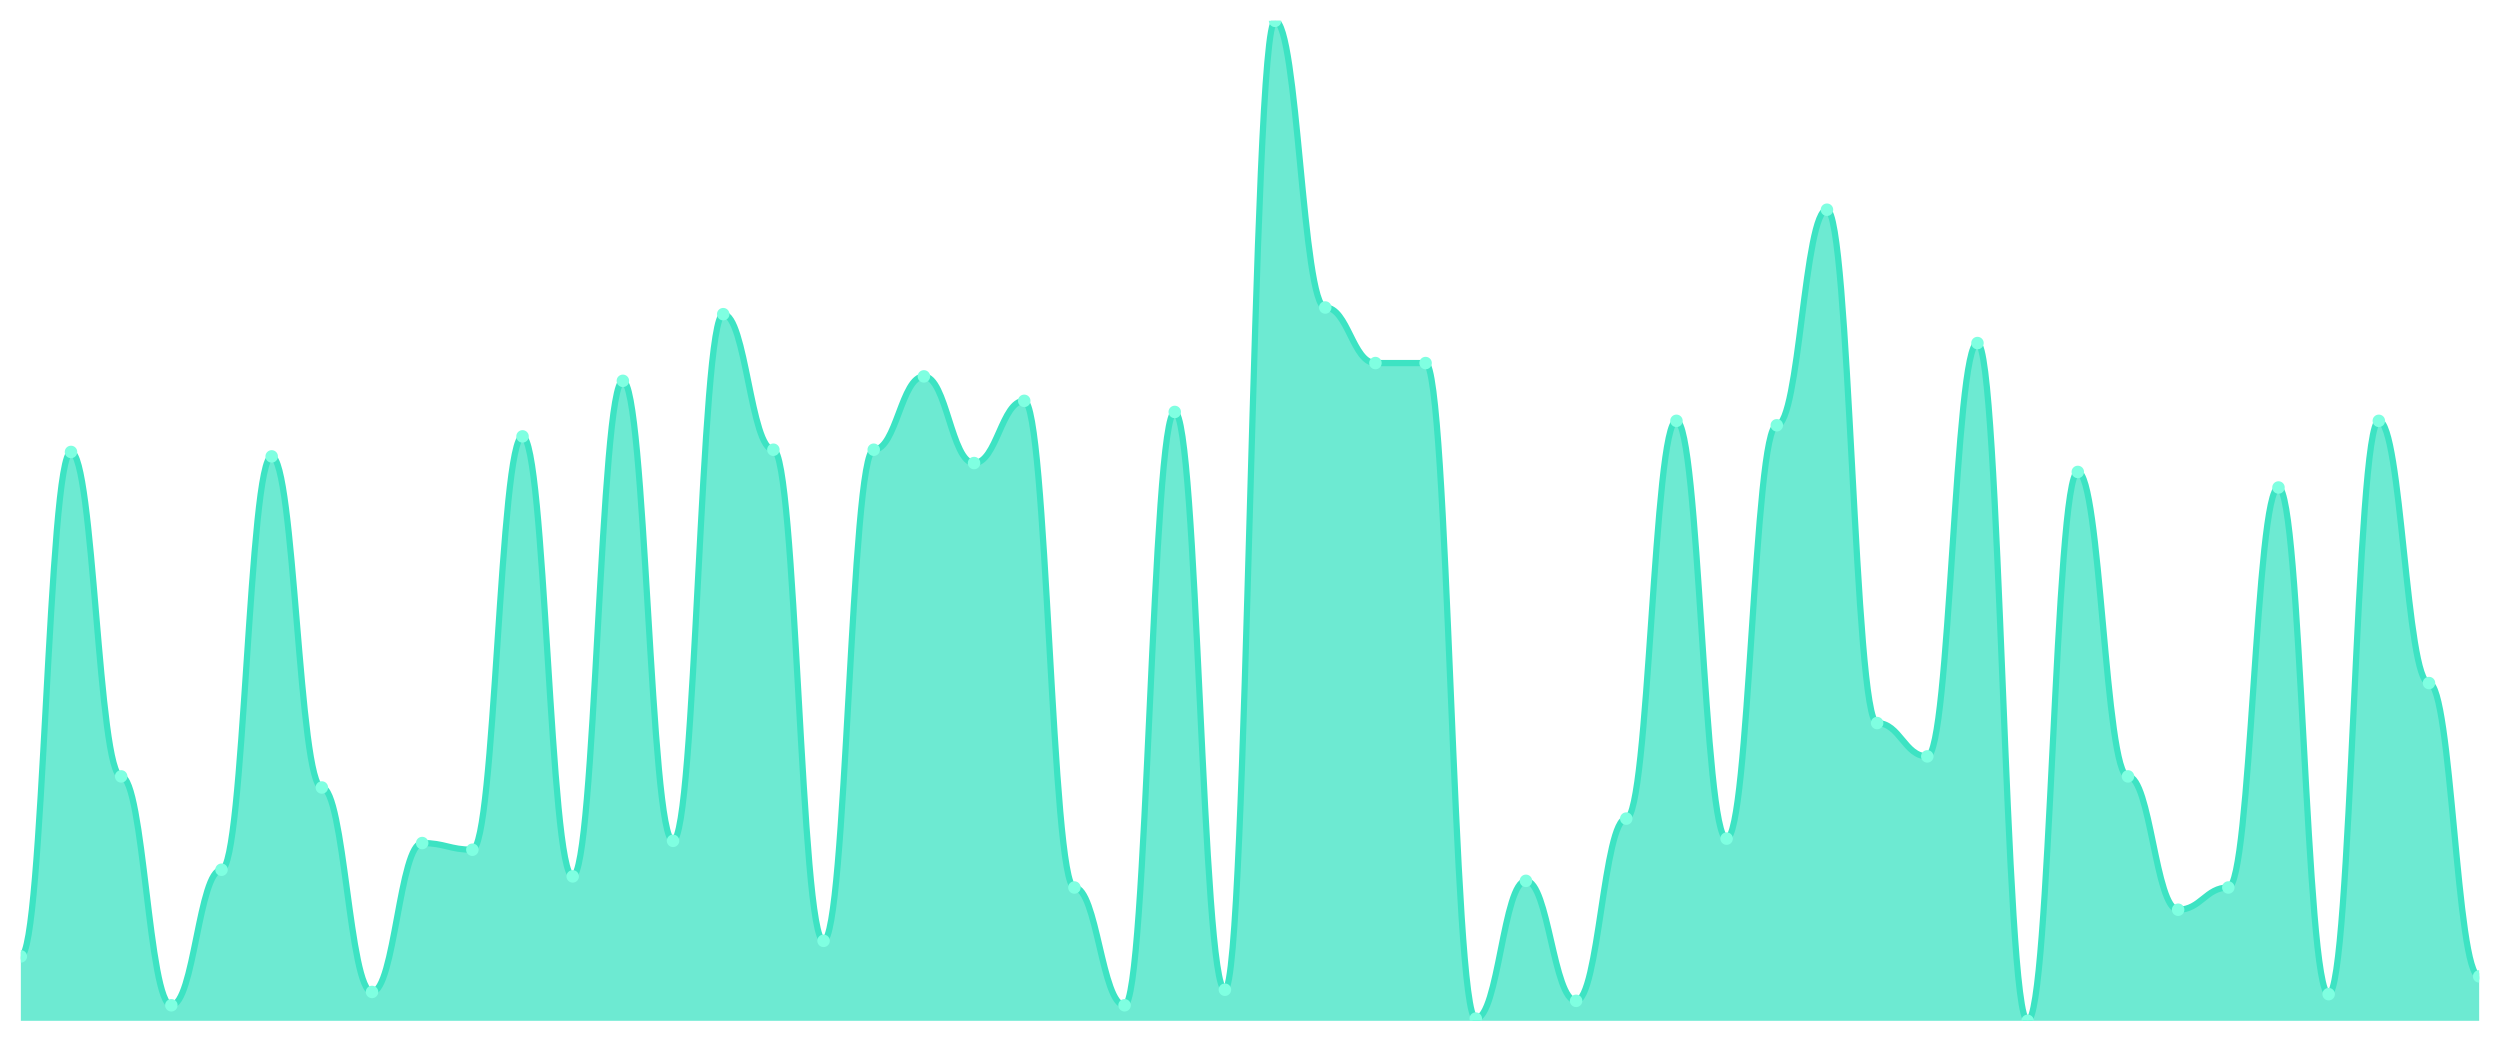
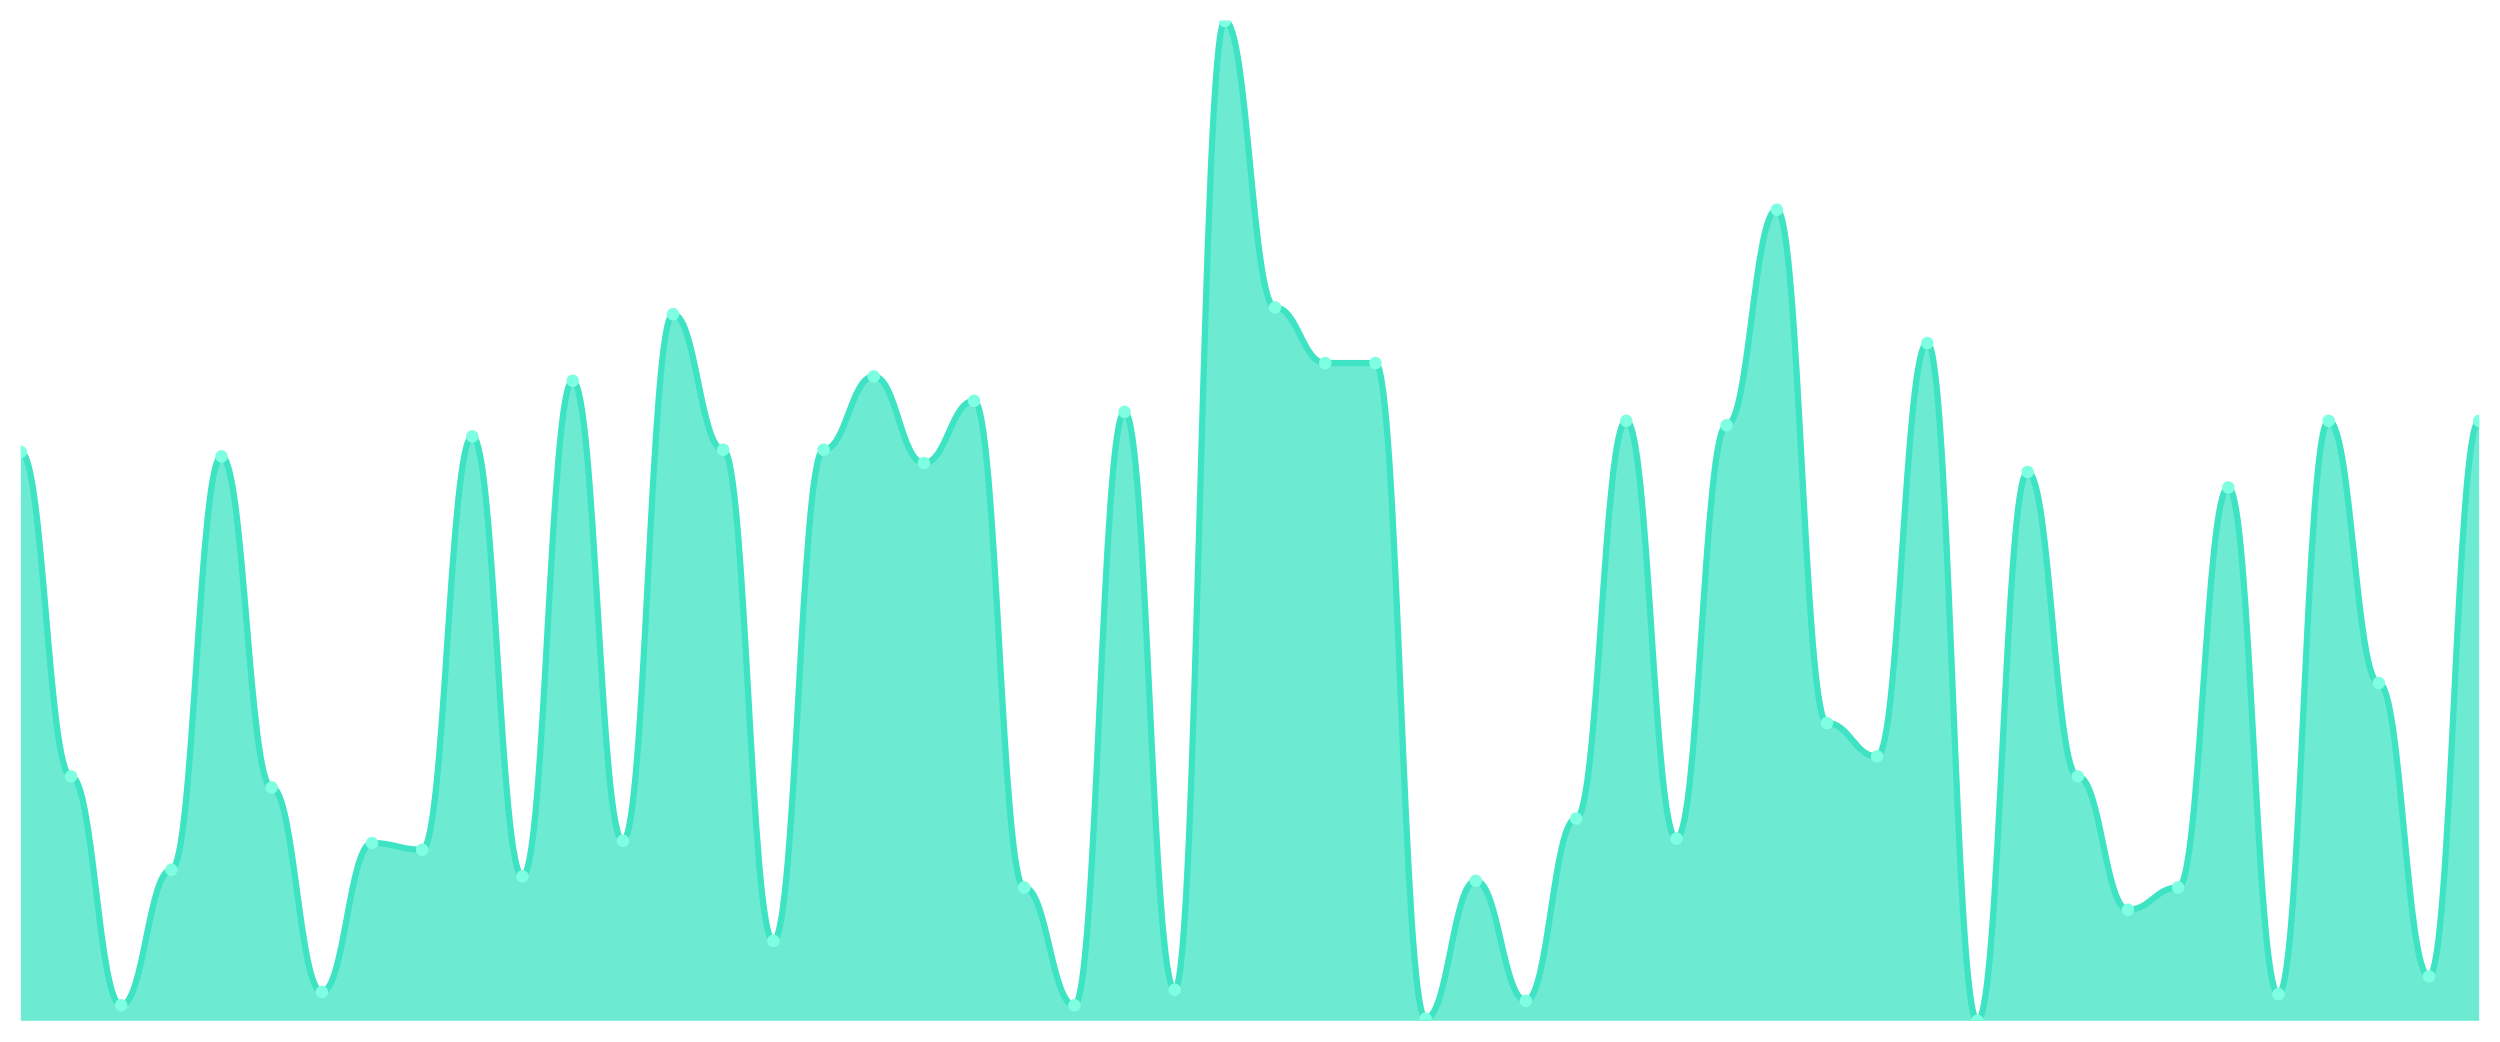
<svg xmlns="http://www.w3.org/2000/svg" viewBox="0 0 1200 500" width="1200" height="500">
  <defs>
    <clipPath id="c">
      <rect x="10" y="10" width="1180" height="480" />
    </clipPath>
  </defs>
  <rect width="1200" height="500" fill="none" />
  <g clip-path="url(#c)">
-     <path d="M 10,490 L 10,459.067 C 20.837,459.067 23.245,216.933 34.082,216.933 C 44.918,216.933 47.327,372.667 58.163,372.667 C 69,372.667 71.408,482.533 82.245,482.533 C 93.082,482.533 95.49,417.467 106.327,417.467 C 117.163,417.467 119.571,219.067 130.408,219.067 C 141.245,219.067 143.653,378 154.49,378 C 165.327,378 167.735,476.133 178.571,476.133 C 189.408,476.133 191.816,404.667 202.653,404.667 C 213.49,404.667 215.898,407.867 226.735,407.867 C 237.571,407.867 239.98,209.467 250.816,209.467 C 261.653,209.467 264.061,420.667 274.898,420.667 C 285.735,420.667 288.143,182.8 298.98,182.8 C 309.816,182.8 312.224,403.6 323.061,403.6 C 333.898,403.6 336.306,150.8 347.143,150.8 C 357.98,150.8 360.388,215.867 371.224,215.867 C 382.061,215.867 384.469,451.6 395.306,451.6 C 406.143,451.6 408.551,215.867 419.388,215.867 C 430.224,215.867 432.633,180.667 443.469,180.667 C 454.306,180.667 456.714,222.267 467.551,222.267 C 478.388,222.267 480.796,192.4 491.633,192.4 C 502.469,192.4 504.878,426 515.714,426 C 526.551,426 528.959,482.533 539.796,482.533 C 550.633,482.533 553.041,197.733 563.878,197.733 C 574.714,197.733 577.122,475.067 587.959,475.067 C 598.796,475.067 601.204,10 612.041,10 C 622.878,10 625.286,147.6 636.122,147.6 C 646.959,147.6 649.367,174.267 660.204,174.267 C 671.041,174.267 673.449,174.267 684.286,174.267 C 695.122,174.267 697.531,488.933 708.367,488.933 C 719.204,488.933 721.612,422.8 732.449,422.8 C 743.286,422.8 745.694,480.4 756.531,480.4 C 767.367,480.4 769.776,392.933 780.612,392.933 C 791.449,392.933 793.857,202 804.694,202 C 815.531,202 817.939,402.533 828.776,402.533 C 839.612,402.533 842.02,204.133 852.857,204.133 C 863.694,204.133 866.102,100.667 876.939,100.667 C 887.776,100.667 890.184,347.067 901.02,347.067 C 911.857,347.067 914.265,363.067 925.102,363.067 C 935.939,363.067 938.347,164.667 949.184,164.667 C 960.02,164.667 962.429,490 973.265,490 C 984.102,490 986.51,226.533 997.347,226.533 C 1008.184,226.533 1010.592,372.667 1021.429,372.667 C 1032.265,372.667 1034.673,436.667 1045.51,436.667 C 1056.347,436.667 1058.755,426 1069.592,426 C 1080.429,426 1082.837,234 1093.673,234 C 1104.51,234 1106.918,477.2 1117.755,477.2 C 1128.592,477.2 1131,202 1141.837,202 C 1152.673,202 1155.082,327.867 1165.918,327.867 C 1176.755,327.867 1179.163,468.667 1190,468.667 L 1190,490 Z" fill="rgba(61,227,195,0.75)" />
-     <path d="M 10,459.067 C 20.837,459.067 23.245,216.933 34.082,216.933 C 44.918,216.933 47.327,372.667 58.163,372.667 C 69,372.667 71.408,482.533 82.245,482.533 C 93.082,482.533 95.49,417.467 106.327,417.467 C 117.163,417.467 119.571,219.067 130.408,219.067 C 141.245,219.067 143.653,378 154.49,378 C 165.327,378 167.735,476.133 178.571,476.133 C 189.408,476.133 191.816,404.667 202.653,404.667 C 213.49,404.667 215.898,407.867 226.735,407.867 C 237.571,407.867 239.98,209.467 250.816,209.467 C 261.653,209.467 264.061,420.667 274.898,420.667 C 285.735,420.667 288.143,182.8 298.98,182.8 C 309.816,182.8 312.224,403.6 323.061,403.6 C 333.898,403.6 336.306,150.8 347.143,150.8 C 357.98,150.8 360.388,215.867 371.224,215.867 C 382.061,215.867 384.469,451.6 395.306,451.6 C 406.143,451.6 408.551,215.867 419.388,215.867 C 430.224,215.867 432.633,180.667 443.469,180.667 C 454.306,180.667 456.714,222.267 467.551,222.267 C 478.388,222.267 480.796,192.4 491.633,192.4 C 502.469,192.4 504.878,426 515.714,426 C 526.551,426 528.959,482.533 539.796,482.533 C 550.633,482.533 553.041,197.733 563.878,197.733 C 574.714,197.733 577.122,475.067 587.959,475.067 C 598.796,475.067 601.204,10 612.041,10 C 622.878,10 625.286,147.6 636.122,147.6 C 646.959,147.6 649.367,174.267 660.204,174.267 C 671.041,174.267 673.449,174.267 684.286,174.267 C 695.122,174.267 697.531,488.933 708.367,488.933 C 719.204,488.933 721.612,422.8 732.449,422.8 C 743.286,422.8 745.694,480.4 756.531,480.4 C 767.367,480.4 769.776,392.933 780.612,392.933 C 791.449,392.933 793.857,202 804.694,202 C 815.531,202 817.939,402.533 828.776,402.533 C 839.612,402.533 842.02,204.133 852.857,204.133 C 863.694,204.133 866.102,100.667 876.939,100.667 C 887.776,100.667 890.184,347.067 901.02,347.067 C 911.857,347.067 914.265,363.067 925.102,363.067 C 935.939,363.067 938.347,164.667 949.184,164.667 C 960.02,164.667 962.429,490 973.265,490 C 984.102,490 986.51,226.533 997.347,226.533 C 1008.184,226.533 1010.592,372.667 1021.429,372.667 C 1032.265,372.667 1034.673,436.667 1045.51,436.667 C 1056.347,436.667 1058.755,426 1069.592,426 C 1080.429,426 1082.837,234 1093.673,234 C 1104.51,234 1106.918,477.2 1117.755,477.2 C 1128.592,477.2 1131,202 1141.837,202 C 1152.673,202 1155.082,327.867 1165.918,327.867 C 1176.755,327.867 1179.163,468.667 1190,468.667" fill="none" stroke="#3de3c3" stroke-width="3" stroke-linecap="round" stroke-linejoin="round" />
-     <circle cx="10" cy="459.067" r="3" fill="#7fffe1" />
-     <circle cx="34.082" cy="216.933" r="3" fill="#7fffe1" />
-     <circle cx="58.163" cy="372.667" r="3" fill="#7fffe1" />
-     <circle cx="82.245" cy="482.533" r="3" fill="#7fffe1" />
-     <circle cx="106.327" cy="417.467" r="3" fill="#7fffe1" />
-     <circle cx="130.408" cy="219.067" r="3" fill="#7fffe1" />
-     <circle cx="154.49" cy="378" r="3" fill="#7fffe1" />
-     <circle cx="178.571" cy="476.133" r="3" fill="#7fffe1" />
-     <circle cx="202.653" cy="404.667" r="3" fill="#7fffe1" />
-     <circle cx="226.735" cy="407.867" r="3" fill="#7fffe1" />
-     <circle cx="250.816" cy="209.467" r="3" fill="#7fffe1" />
-     <circle cx="274.898" cy="420.667" r="3" fill="#7fffe1" />
-     <circle cx="298.98" cy="182.8" r="3" fill="#7fffe1" />
-     <circle cx="323.061" cy="403.6" r="3" fill="#7fffe1" />
-     <circle cx="347.143" cy="150.8" r="3" fill="#7fffe1" />
-     <circle cx="371.224" cy="215.867" r="3" fill="#7fffe1" />
-     <circle cx="395.306" cy="451.6" r="3" fill="#7fffe1" />
-     <circle cx="419.388" cy="215.867" r="3" fill="#7fffe1" />
-     <circle cx="443.469" cy="180.667" r="3" fill="#7fffe1" />
-     <circle cx="467.551" cy="222.267" r="3" fill="#7fffe1" />
-     <circle cx="491.633" cy="192.4" r="3" fill="#7fffe1" />
-     <circle cx="515.714" cy="426" r="3" fill="#7fffe1" />
-     <circle cx="539.796" cy="482.533" r="3" fill="#7fffe1" />
-     <circle cx="563.878" cy="197.733" r="3" fill="#7fffe1" />
-     <circle cx="587.959" cy="475.067" r="3" fill="#7fffe1" />
-     <circle cx="612.041" cy="10" r="3" fill="#7fffe1" />
-     <circle cx="636.122" cy="147.6" r="3" fill="#7fffe1" />
+     <path d="M 10,490 L 10,216.933 C 20.837,216.933 23.245,372.667 34.082,372.667 C 44.918,372.667 47.327,482.533 58.163,482.533 C 69,482.533 71.408,417.467 82.245,417.467 C 93.082,417.467 95.49,219.067 106.327,219.067 C 117.163,219.067 119.571,378 130.408,378 C 141.245,378 143.653,476.133 154.49,476.133 C 165.327,476.133 167.735,404.667 178.571,404.667 C 189.408,404.667 191.816,407.867 202.653,407.867 C 213.49,407.867 215.898,209.467 226.735,209.467 C 237.571,209.467 239.98,420.667 250.816,420.667 C 261.653,420.667 264.061,182.8 274.898,182.8 C 285.735,182.8 288.143,403.6 298.98,403.6 C 309.816,403.6 312.224,150.8 323.061,150.8 C 333.898,150.8 336.306,215.867 347.143,215.867 C 357.98,215.867 360.388,451.6 371.224,451.6 C 382.061,451.6 384.469,215.867 395.306,215.867 C 406.143,215.867 408.551,180.667 419.388,180.667 C 430.224,180.667 432.633,222.267 443.469,222.267 C 454.306,222.267 456.714,192.4 467.551,192.4 C 478.388,192.4 480.796,426 491.633,426 C 502.469,426 504.878,482.533 515.714,482.533 C 526.551,482.533 528.959,197.733 539.796,197.733 C 550.633,197.733 553.041,475.067 563.878,475.067 C 574.714,475.067 577.122,10 587.959,10 C 598.796,10 601.204,147.6 612.041,147.6 C 622.878,147.6 625.286,174.267 636.122,174.267 C 646.959,174.267 649.367,174.267 660.204,174.267 C 671.041,174.267 673.449,488.933 684.286,488.933 C 695.122,488.933 697.531,422.8 708.367,422.8 C 719.204,422.8 721.612,480.4 732.449,480.4 C 743.286,480.4 745.694,392.933 756.531,392.933 C 767.367,392.933 769.776,202 780.612,202 C 791.449,202 793.857,402.533 804.694,402.533 C 815.531,402.533 817.939,204.133 828.776,204.133 C 839.612,204.133 842.02,100.667 852.857,100.667 C 863.694,100.667 866.102,347.067 876.939,347.067 C 887.776,347.067 890.184,363.067 901.02,363.067 C 911.857,363.067 914.265,164.667 925.102,164.667 C 935.939,164.667 938.347,490 949.184,490 C 960.02,490 962.429,226.533 973.265,226.533 C 984.102,226.533 986.51,372.667 997.347,372.667 C 1008.184,372.667 1010.592,436.667 1021.429,436.667 C 1032.265,436.667 1034.673,426 1045.51,426 C 1056.347,426 1058.755,234 1069.592,234 C 1080.429,234 1082.837,477.2 1093.673,477.2 C 1104.51,477.2 1106.918,202 1117.755,202 C 1128.592,202 1131,327.867 1141.837,327.867 C 1152.673,327.867 1155.082,468.667 1165.918,468.667 C 1176.755,468.667 1179.163,202 1190,202 L 1190,490 Z" fill="rgba(61,227,195,0.75)" />
+     <path d="M 10,216.933 C 20.837,216.933 23.245,372.667 34.082,372.667 C 44.918,372.667 47.327,482.533 58.163,482.533 C 69,482.533 71.408,417.467 82.245,417.467 C 93.082,417.467 95.49,219.067 106.327,219.067 C 117.163,219.067 119.571,378 130.408,378 C 141.245,378 143.653,476.133 154.49,476.133 C 165.327,476.133 167.735,404.667 178.571,404.667 C 189.408,404.667 191.816,407.867 202.653,407.867 C 213.49,407.867 215.898,209.467 226.735,209.467 C 237.571,209.467 239.98,420.667 250.816,420.667 C 261.653,420.667 264.061,182.8 274.898,182.8 C 285.735,182.8 288.143,403.6 298.98,403.6 C 309.816,403.6 312.224,150.8 323.061,150.8 C 333.898,150.8 336.306,215.867 347.143,215.867 C 357.98,215.867 360.388,451.6 371.224,451.6 C 382.061,451.6 384.469,215.867 395.306,215.867 C 406.143,215.867 408.551,180.667 419.388,180.667 C 430.224,180.667 432.633,222.267 443.469,222.267 C 454.306,222.267 456.714,192.4 467.551,192.4 C 478.388,192.4 480.796,426 491.633,426 C 502.469,426 504.878,482.533 515.714,482.533 C 526.551,482.533 528.959,197.733 539.796,197.733 C 550.633,197.733 553.041,475.067 563.878,475.067 C 574.714,475.067 577.122,10 587.959,10 C 598.796,10 601.204,147.6 612.041,147.6 C 622.878,147.6 625.286,174.267 636.122,174.267 C 646.959,174.267 649.367,174.267 660.204,174.267 C 671.041,174.267 673.449,488.933 684.286,488.933 C 695.122,488.933 697.531,422.8 708.367,422.8 C 719.204,422.8 721.612,480.4 732.449,480.4 C 743.286,480.4 745.694,392.933 756.531,392.933 C 767.367,392.933 769.776,202 780.612,202 C 791.449,202 793.857,402.533 804.694,402.533 C 815.531,402.533 817.939,204.133 828.776,204.133 C 839.612,204.133 842.02,100.667 852.857,100.667 C 863.694,100.667 866.102,347.067 876.939,347.067 C 887.776,347.067 890.184,363.067 901.02,363.067 C 911.857,363.067 914.265,164.667 925.102,164.667 C 935.939,164.667 938.347,490 949.184,490 C 960.02,490 962.429,226.533 973.265,226.533 C 984.102,226.533 986.51,372.667 997.347,372.667 C 1008.184,372.667 1010.592,436.667 1021.429,436.667 C 1032.265,436.667 1034.673,426 1045.51,426 C 1056.347,426 1058.755,234 1069.592,234 C 1080.429,234 1082.837,477.2 1093.673,477.2 C 1104.51,477.2 1106.918,202 1117.755,202 C 1128.592,202 1131,327.867 1141.837,327.867 C 1152.673,327.867 1155.082,468.667 1165.918,468.667 C 1176.755,468.667 1179.163,202 1190,202" fill="none" stroke="#3de3c3" stroke-width="3" stroke-linecap="round" stroke-linejoin="round" />
+     <circle cx="10" cy="216.933" r="3" fill="#7fffe1" />
+     <circle cx="34.082" cy="372.667" r="3" fill="#7fffe1" />
+     <circle cx="58.163" cy="482.533" r="3" fill="#7fffe1" />
+     <circle cx="82.245" cy="417.467" r="3" fill="#7fffe1" />
+     <circle cx="106.327" cy="219.067" r="3" fill="#7fffe1" />
+     <circle cx="130.408" cy="378" r="3" fill="#7fffe1" />
+     <circle cx="154.49" cy="476.133" r="3" fill="#7fffe1" />
+     <circle cx="178.571" cy="404.667" r="3" fill="#7fffe1" />
+     <circle cx="202.653" cy="407.867" r="3" fill="#7fffe1" />
+     <circle cx="226.735" cy="209.467" r="3" fill="#7fffe1" />
+     <circle cx="250.816" cy="420.667" r="3" fill="#7fffe1" />
+     <circle cx="274.898" cy="182.8" r="3" fill="#7fffe1" />
+     <circle cx="298.98" cy="403.6" r="3" fill="#7fffe1" />
+     <circle cx="323.061" cy="150.8" r="3" fill="#7fffe1" />
+     <circle cx="347.143" cy="215.867" r="3" fill="#7fffe1" />
+     <circle cx="371.224" cy="451.6" r="3" fill="#7fffe1" />
+     <circle cx="395.306" cy="215.867" r="3" fill="#7fffe1" />
+     <circle cx="419.388" cy="180.667" r="3" fill="#7fffe1" />
+     <circle cx="443.469" cy="222.267" r="3" fill="#7fffe1" />
+     <circle cx="467.551" cy="192.4" r="3" fill="#7fffe1" />
+     <circle cx="491.633" cy="426" r="3" fill="#7fffe1" />
+     <circle cx="515.714" cy="482.533" r="3" fill="#7fffe1" />
+     <circle cx="539.796" cy="197.733" r="3" fill="#7fffe1" />
+     <circle cx="563.878" cy="475.067" r="3" fill="#7fffe1" />
+     <circle cx="587.959" cy="10" r="3" fill="#7fffe1" />
+     <circle cx="612.041" cy="147.6" r="3" fill="#7fffe1" />
+     <circle cx="636.122" cy="174.267" r="3" fill="#7fffe1" />
    <circle cx="660.204" cy="174.267" r="3" fill="#7fffe1" />
-     <circle cx="684.286" cy="174.267" r="3" fill="#7fffe1" />
-     <circle cx="708.367" cy="488.933" r="3" fill="#7fffe1" />
-     <circle cx="732.449" cy="422.8" r="3" fill="#7fffe1" />
-     <circle cx="756.531" cy="480.4" r="3" fill="#7fffe1" />
-     <circle cx="780.612" cy="392.933" r="3" fill="#7fffe1" />
-     <circle cx="804.694" cy="202" r="3" fill="#7fffe1" />
-     <circle cx="828.776" cy="402.533" r="3" fill="#7fffe1" />
-     <circle cx="852.857" cy="204.133" r="3" fill="#7fffe1" />
-     <circle cx="876.939" cy="100.667" r="3" fill="#7fffe1" />
-     <circle cx="901.02" cy="347.067" r="3" fill="#7fffe1" />
-     <circle cx="925.102" cy="363.067" r="3" fill="#7fffe1" />
-     <circle cx="949.184" cy="164.667" r="3" fill="#7fffe1" />
-     <circle cx="973.265" cy="490" r="3" fill="#7fffe1" />
-     <circle cx="997.347" cy="226.533" r="3" fill="#7fffe1" />
-     <circle cx="1021.429" cy="372.667" r="3" fill="#7fffe1" />
-     <circle cx="1045.51" cy="436.667" r="3" fill="#7fffe1" />
-     <circle cx="1069.592" cy="426" r="3" fill="#7fffe1" />
-     <circle cx="1093.673" cy="234" r="3" fill="#7fffe1" />
-     <circle cx="1117.755" cy="477.2" r="3" fill="#7fffe1" />
-     <circle cx="1141.837" cy="202" r="3" fill="#7fffe1" />
-     <circle cx="1165.918" cy="327.867" r="3" fill="#7fffe1" />
-     <circle cx="1190" cy="468.667" r="3" fill="#7fffe1" />
+     <circle cx="684.286" cy="488.933" r="3" fill="#7fffe1" />
+     <circle cx="708.367" cy="422.8" r="3" fill="#7fffe1" />
+     <circle cx="732.449" cy="480.4" r="3" fill="#7fffe1" />
+     <circle cx="756.531" cy="392.933" r="3" fill="#7fffe1" />
+     <circle cx="780.612" cy="202" r="3" fill="#7fffe1" />
+     <circle cx="804.694" cy="402.533" r="3" fill="#7fffe1" />
+     <circle cx="828.776" cy="204.133" r="3" fill="#7fffe1" />
+     <circle cx="852.857" cy="100.667" r="3" fill="#7fffe1" />
+     <circle cx="876.939" cy="347.067" r="3" fill="#7fffe1" />
+     <circle cx="901.02" cy="363.067" r="3" fill="#7fffe1" />
+     <circle cx="925.102" cy="164.667" r="3" fill="#7fffe1" />
+     <circle cx="949.184" cy="490" r="3" fill="#7fffe1" />
+     <circle cx="973.265" cy="226.533" r="3" fill="#7fffe1" />
+     <circle cx="997.347" cy="372.667" r="3" fill="#7fffe1" />
+     <circle cx="1021.429" cy="436.667" r="3" fill="#7fffe1" />
+     <circle cx="1045.51" cy="426" r="3" fill="#7fffe1" />
+     <circle cx="1069.592" cy="234" r="3" fill="#7fffe1" />
+     <circle cx="1093.673" cy="477.2" r="3" fill="#7fffe1" />
+     <circle cx="1117.755" cy="202" r="3" fill="#7fffe1" />
+     <circle cx="1141.837" cy="327.867" r="3" fill="#7fffe1" />
+     <circle cx="1165.918" cy="468.667" r="3" fill="#7fffe1" />
+     <circle cx="1190" cy="202" r="3" fill="#7fffe1" />
  </g>
</svg>
